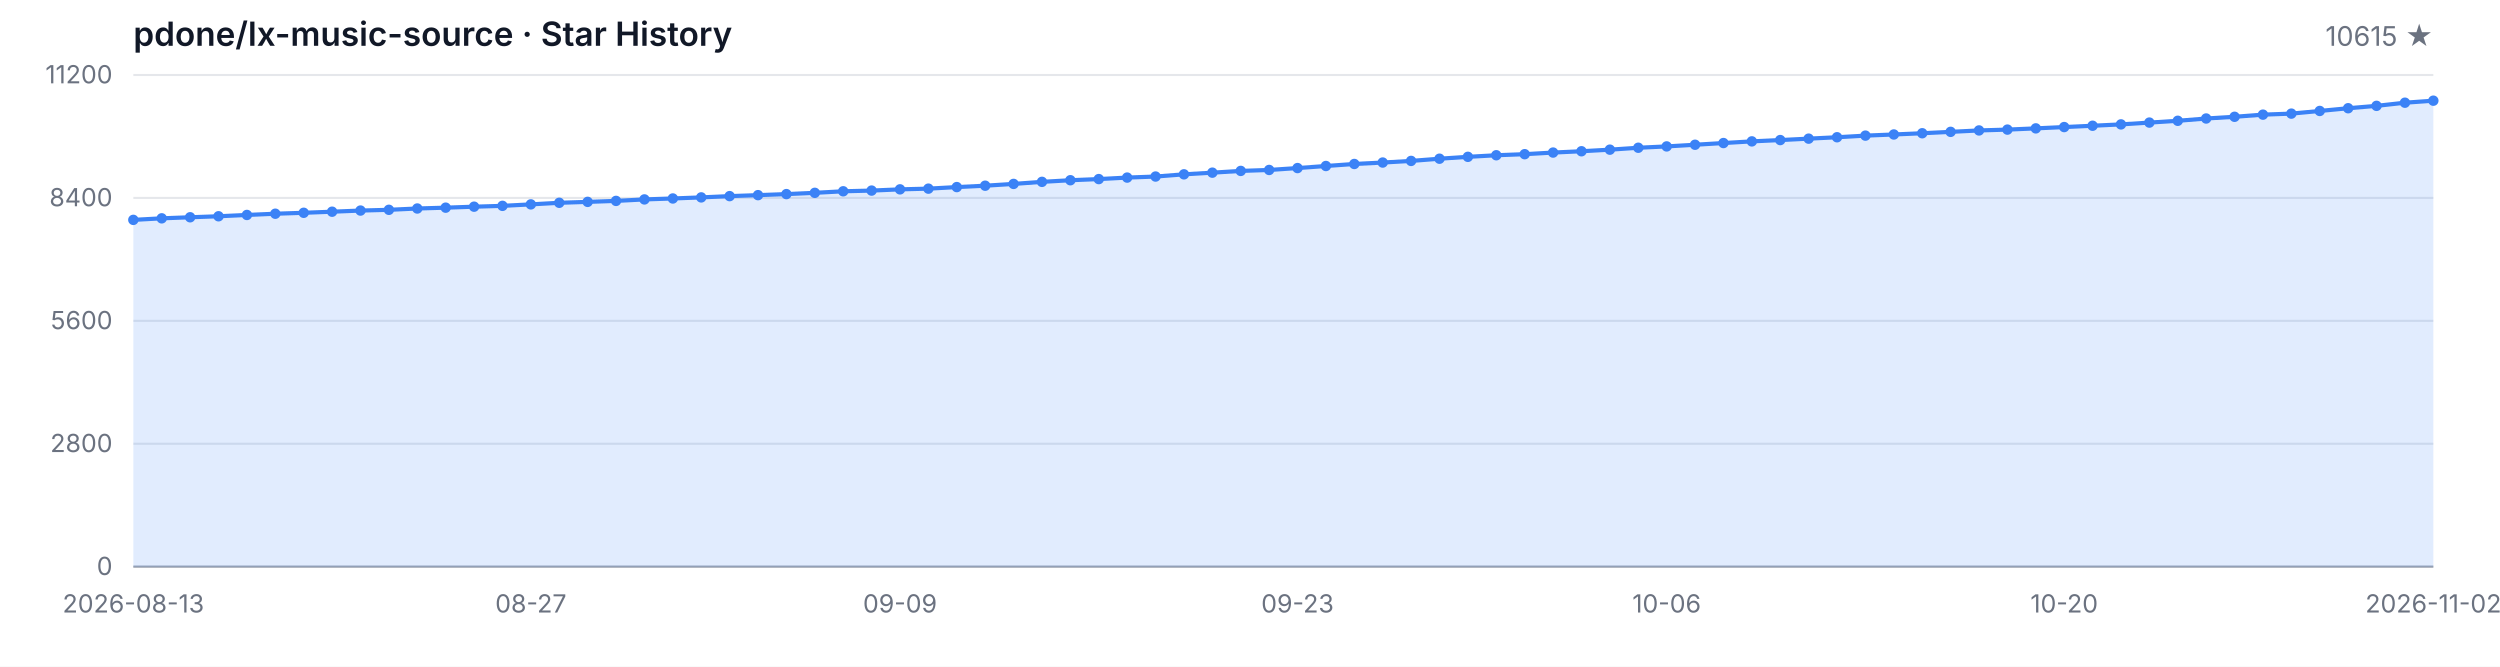
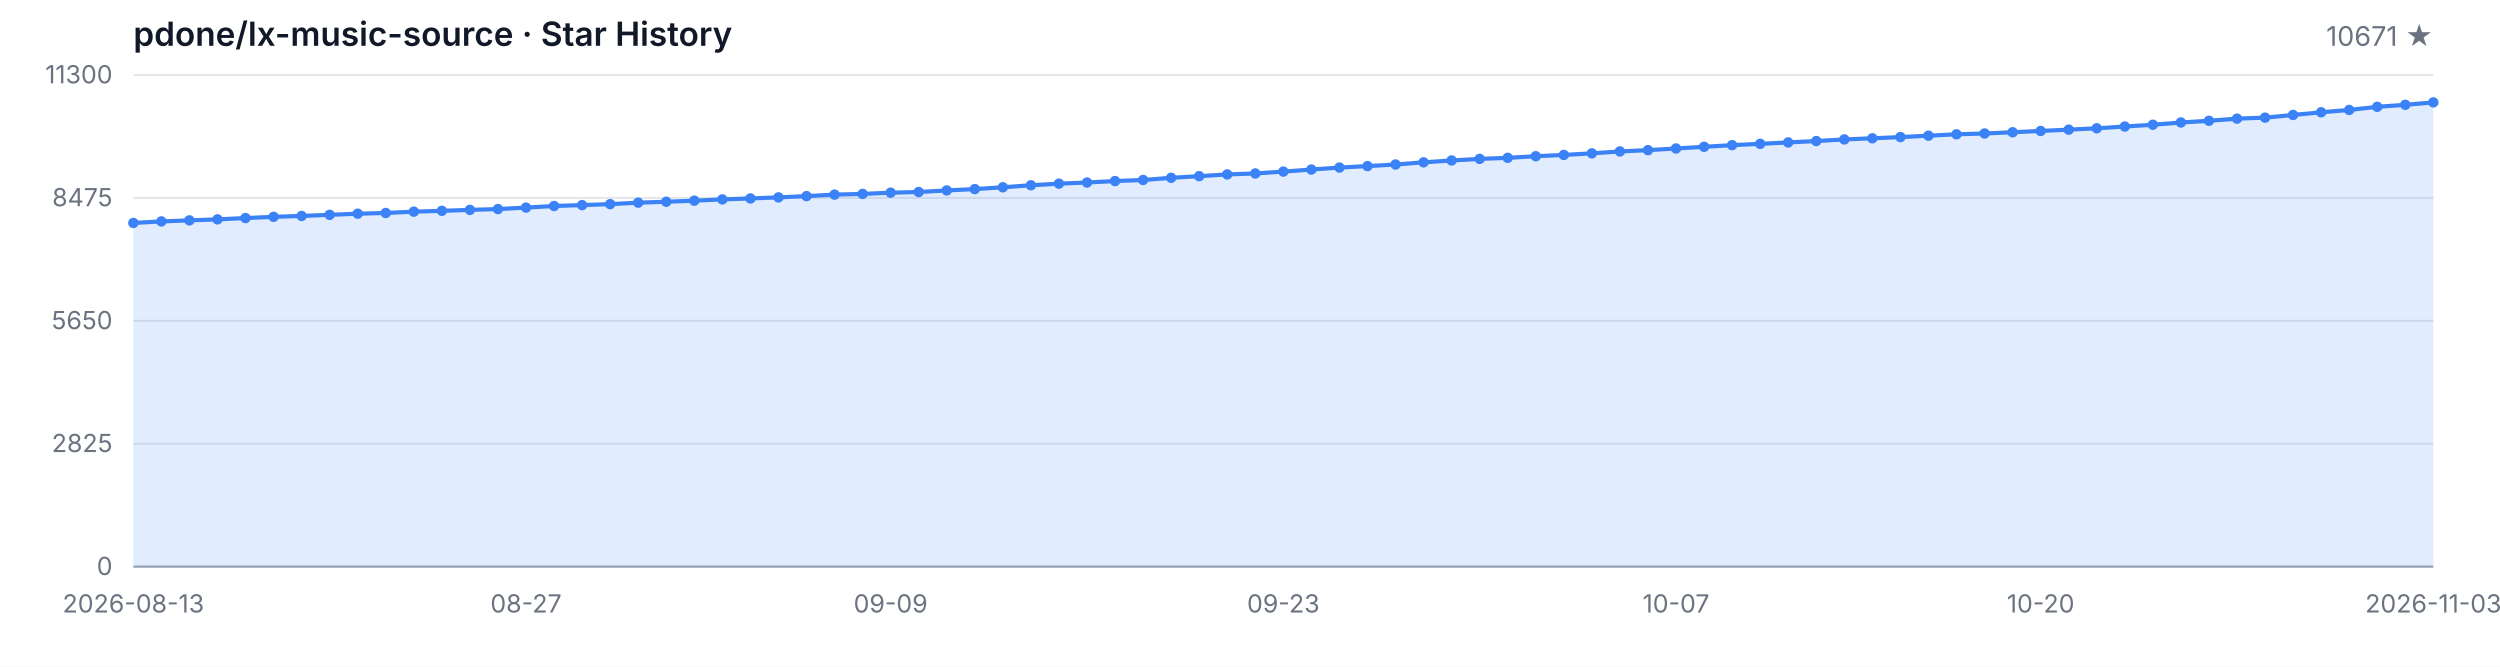
<svg xmlns="http://www.w3.org/2000/svg" width="1200" height="320" viewBox="0 0 1200 320" role="img" aria-label="Star History">
  <style>
  .bg { fill: #ffffff; }
  .grid { stroke: #e5e7eb; stroke-width: 1; }
  .axis { stroke: #9ca3af; stroke-width: 1; }
  .area { fill: rgba(59, 130, 246, 0.15); }
  .line { fill: none; stroke: #3b82f6; stroke-width: 2; stroke-linejoin: round; stroke-linecap: round; }
  .dot { fill: #3b82f6; }
  .tlabel { fill: #6b7280; font-family: -apple-system, BlinkMacSystemFont, 'Segoe UI', sans-serif; font-size: 12px; }
  .title { fill: #111827; font-family: -apple-system, BlinkMacSystemFont, 'Segoe UI', sans-serif; font-size: 16px; font-weight: 600; }
  .subtitle { fill: #6b7280; font-family: -apple-system, BlinkMacSystemFont, 'Segoe UI', sans-serif; font-size: 13px; }
  @media (prefers-color-scheme: dark) {
    .bg { fill: #0d1117; }
    .grid { stroke: #21262d; }
    .axis { stroke: #484f58; }
    .area { fill: rgba(58, 132, 255, 0.18); }
    .line { stroke: #58a6ff; }
    .dot { fill: #58a6ff; }
    .tlabel { fill: #8b949e; }
    .title { fill: #c9d1d9; }
    .subtitle { fill: #8b949e; }
  }
</style>
  <rect class="bg" width="1200" height="320" />
  <text class="title" x="64" y="22">pdone/lx-music-source · Star History</text>
-   <text class="subtitle" x="1168" y="22" text-anchor="end">10615 ★</text>
+   <text class="subtitle" x="1168" y="22" text-anchor="end">10671 ★</text>
  <line class="grid" x1="64" y1="272.00" x2="1168" y2="272.00" />
  <line class="grid" x1="64" y1="213.00" x2="1168" y2="213.00" />
  <line class="grid" x1="64" y1="154.00" x2="1168" y2="154.00" />
  <line class="grid" x1="64" y1="95.00" x2="1168" y2="95.00" />
  <line class="grid" x1="64" y1="36.00" x2="1168" y2="36.00" />
  <text class="tlabel" x="54" y="276.00" text-anchor="end">0</text>
-   <text class="tlabel" x="54" y="217.00" text-anchor="end">2800</text>
-   <text class="tlabel" x="54" y="158.00" text-anchor="end">5600</text>
-   <text class="tlabel" x="54" y="99.00" text-anchor="end">8400</text>
-   <text class="tlabel" x="54" y="40.00" text-anchor="end">11200</text>
+   <text class="tlabel" x="54" y="217.00" text-anchor="end">2825</text>
+   <text class="tlabel" x="54" y="158.00" text-anchor="end">5650</text>
+   <text class="tlabel" x="54" y="99.00" text-anchor="end">8475</text>
+   <text class="tlabel" x="54" y="40.00" text-anchor="end">11300</text>
  <line class="axis" x1="64" y1="272" x2="1168" y2="272" />
-   <path class="area" d="M 64.00 272.00 L 64.00 105.54 L 77.63 104.80 L 91.26 104.29 L 104.89 103.81 L 118.52 103.18 L 132.15 102.59 L 145.78 102.14 L 159.41 101.62 L 173.04 101.07 L 186.67 100.71 L 200.30 100.08 L 213.93 99.68 L 227.56 99.21 L 241.19 98.81 L 254.81 98.10 L 268.44 97.34 L 282.07 96.90 L 295.70 96.43 L 309.33 95.72 L 322.96 95.27 L 336.59 94.75 L 350.22 94.14 L 363.85 93.67 L 377.48 93.17 L 391.11 92.56 L 404.74 91.82 L 418.37 91.48 L 432.00 90.89 L 445.63 90.55 L 459.26 89.80 L 472.89 89.14 L 486.52 88.28 L 500.15 87.29 L 513.78 86.51 L 527.41 85.96 L 541.04 85.24 L 554.67 84.74 L 568.30 83.68 L 581.93 82.88 L 595.56 82.04 L 609.19 81.58 L 622.81 80.67 L 636.44 79.68 L 650.07 78.71 L 663.70 78.02 L 677.33 77.24 L 690.96 76.18 L 704.59 75.28 L 718.22 74.52 L 731.85 74.01 L 745.48 73.23 L 759.11 72.60 L 772.74 71.84 L 786.37 70.92 L 800.00 70.28 L 813.63 69.48 L 827.26 68.66 L 840.89 67.86 L 854.52 67.23 L 868.15 66.55 L 881.78 65.88 L 895.41 65.10 L 909.04 64.55 L 922.67 63.96 L 936.30 63.29 L 949.93 62.61 L 963.56 62.21 L 977.19 61.62 L 990.81 60.99 L 1004.44 60.36 L 1018.07 59.71 L 1031.70 58.84 L 1045.33 57.98 L 1058.96 56.88 L 1072.59 56.06 L 1086.22 55.03 L 1099.85 54.54 L 1113.48 53.26 L 1127.11 51.95 L 1140.74 50.81 L 1154.37 49.30 L 1168.00 48.33 L 1168.00 272.00 Z" />
-   <path class="line" d="M 64.00 105.54 L 77.63 104.80 L 91.26 104.29 L 104.89 103.81 L 118.52 103.18 L 132.15 102.59 L 145.78 102.14 L 159.41 101.62 L 173.04 101.07 L 186.67 100.71 L 200.30 100.08 L 213.93 99.68 L 227.56 99.21 L 241.19 98.81 L 254.81 98.10 L 268.44 97.34 L 282.07 96.90 L 295.70 96.43 L 309.33 95.72 L 322.96 95.27 L 336.59 94.75 L 350.22 94.14 L 363.85 93.67 L 377.48 93.17 L 391.11 92.56 L 404.74 91.82 L 418.37 91.48 L 432.00 90.89 L 445.63 90.55 L 459.26 89.80 L 472.89 89.14 L 486.52 88.28 L 500.15 87.29 L 513.78 86.51 L 527.41 85.96 L 541.04 85.24 L 554.67 84.74 L 568.30 83.68 L 581.93 82.88 L 595.56 82.04 L 609.19 81.58 L 622.81 80.67 L 636.44 79.68 L 650.07 78.71 L 663.70 78.02 L 677.33 77.24 L 690.96 76.18 L 704.59 75.28 L 718.22 74.52 L 731.85 74.01 L 745.48 73.23 L 759.11 72.60 L 772.74 71.84 L 786.37 70.92 L 800.00 70.28 L 813.63 69.48 L 827.26 68.66 L 840.89 67.86 L 854.52 67.23 L 868.15 66.55 L 881.78 65.88 L 895.41 65.10 L 909.04 64.55 L 922.67 63.96 L 936.30 63.29 L 949.93 62.61 L 963.56 62.21 L 977.19 61.62 L 990.81 60.99 L 1004.44 60.36 L 1018.07 59.71 L 1031.70 58.84 L 1045.33 57.98 L 1058.96 56.88 L 1072.59 56.06 L 1086.22 55.03 L 1099.85 54.54 L 1113.48 53.26 L 1127.11 51.95 L 1140.74 50.81 L 1154.37 49.30 L 1168.00 48.33" />
-   <circle class="dot" cx="64.00" cy="105.54" r="2.5" />
-   <circle class="dot" cx="77.63" cy="104.80" r="2.5" />
-   <circle class="dot" cx="91.26" cy="104.29" r="2.5" />
-   <circle class="dot" cx="104.89" cy="103.81" r="2.5" />
-   <circle class="dot" cx="118.52" cy="103.18" r="2.5" />
-   <circle class="dot" cx="132.15" cy="102.59" r="2.5" />
-   <circle class="dot" cx="145.78" cy="102.14" r="2.5" />
-   <circle class="dot" cx="159.41" cy="101.62" r="2.5" />
-   <circle class="dot" cx="173.04" cy="101.07" r="2.5" />
-   <circle class="dot" cx="186.67" cy="100.71" r="2.5" />
-   <circle class="dot" cx="200.30" cy="100.08" r="2.5" />
-   <circle class="dot" cx="213.93" cy="99.68" r="2.5" />
-   <circle class="dot" cx="227.56" cy="99.21" r="2.5" />
-   <circle class="dot" cx="241.19" cy="98.81" r="2.5" />
-   <circle class="dot" cx="254.81" cy="98.10" r="2.5" />
-   <circle class="dot" cx="268.44" cy="97.34" r="2.5" />
-   <circle class="dot" cx="282.07" cy="96.90" r="2.5" />
-   <circle class="dot" cx="295.70" cy="96.43" r="2.5" />
-   <circle class="dot" cx="309.33" cy="95.72" r="2.5" />
-   <circle class="dot" cx="322.96" cy="95.27" r="2.5" />
-   <circle class="dot" cx="336.59" cy="94.75" r="2.5" />
-   <circle class="dot" cx="350.22" cy="94.14" r="2.5" />
-   <circle class="dot" cx="363.85" cy="93.67" r="2.5" />
-   <circle class="dot" cx="377.48" cy="93.17" r="2.5" />
-   <circle class="dot" cx="391.11" cy="92.56" r="2.5" />
-   <circle class="dot" cx="404.74" cy="91.82" r="2.5" />
-   <circle class="dot" cx="418.37" cy="91.48" r="2.5" />
-   <circle class="dot" cx="432.00" cy="90.89" r="2.5" />
-   <circle class="dot" cx="445.63" cy="90.55" r="2.5" />
-   <circle class="dot" cx="459.26" cy="89.80" r="2.5" />
-   <circle class="dot" cx="472.89" cy="89.14" r="2.5" />
-   <circle class="dot" cx="486.52" cy="88.28" r="2.5" />
-   <circle class="dot" cx="500.15" cy="87.29" r="2.5" />
-   <circle class="dot" cx="513.78" cy="86.51" r="2.5" />
-   <circle class="dot" cx="527.41" cy="85.96" r="2.5" />
-   <circle class="dot" cx="541.04" cy="85.24" r="2.5" />
-   <circle class="dot" cx="554.67" cy="84.74" r="2.5" />
-   <circle class="dot" cx="568.30" cy="83.68" r="2.5" />
-   <circle class="dot" cx="581.93" cy="82.88" r="2.5" />
-   <circle class="dot" cx="595.56" cy="82.04" r="2.5" />
-   <circle class="dot" cx="609.19" cy="81.58" r="2.5" />
-   <circle class="dot" cx="622.81" cy="80.67" r="2.5" />
-   <circle class="dot" cx="636.44" cy="79.68" r="2.5" />
-   <circle class="dot" cx="650.07" cy="78.71" r="2.5" />
-   <circle class="dot" cx="663.70" cy="78.02" r="2.5" />
-   <circle class="dot" cx="677.33" cy="77.24" r="2.5" />
-   <circle class="dot" cx="690.96" cy="76.18" r="2.5" />
-   <circle class="dot" cx="704.59" cy="75.28" r="2.5" />
-   <circle class="dot" cx="718.22" cy="74.52" r="2.5" />
-   <circle class="dot" cx="731.85" cy="74.01" r="2.5" />
-   <circle class="dot" cx="745.48" cy="73.23" r="2.5" />
-   <circle class="dot" cx="759.11" cy="72.60" r="2.5" />
-   <circle class="dot" cx="772.74" cy="71.84" r="2.5" />
-   <circle class="dot" cx="786.37" cy="70.92" r="2.5" />
-   <circle class="dot" cx="800.00" cy="70.28" r="2.5" />
-   <circle class="dot" cx="813.63" cy="69.48" r="2.5" />
-   <circle class="dot" cx="827.26" cy="68.66" r="2.5" />
-   <circle class="dot" cx="840.89" cy="67.86" r="2.5" />
-   <circle class="dot" cx="854.52" cy="67.23" r="2.5" />
-   <circle class="dot" cx="868.15" cy="66.55" r="2.5" />
-   <circle class="dot" cx="881.78" cy="65.88" r="2.5" />
-   <circle class="dot" cx="895.41" cy="65.10" r="2.5" />
-   <circle class="dot" cx="909.04" cy="64.55" r="2.5" />
-   <circle class="dot" cx="922.67" cy="63.96" r="2.5" />
-   <circle class="dot" cx="936.30" cy="63.29" r="2.5" />
-   <circle class="dot" cx="949.93" cy="62.61" r="2.5" />
-   <circle class="dot" cx="963.56" cy="62.21" r="2.5" />
-   <circle class="dot" cx="977.19" cy="61.62" r="2.5" />
-   <circle class="dot" cx="990.81" cy="60.99" r="2.5" />
-   <circle class="dot" cx="1004.44" cy="60.36" r="2.5" />
-   <circle class="dot" cx="1018.07" cy="59.71" r="2.5" />
-   <circle class="dot" cx="1031.70" cy="58.84" r="2.5" />
-   <circle class="dot" cx="1045.33" cy="57.98" r="2.5" />
-   <circle class="dot" cx="1058.96" cy="56.88" r="2.5" />
-   <circle class="dot" cx="1072.59" cy="56.06" r="2.5" />
-   <circle class="dot" cx="1086.22" cy="55.03" r="2.5" />
-   <circle class="dot" cx="1099.85" cy="54.54" r="2.5" />
-   <circle class="dot" cx="1113.48" cy="53.26" r="2.5" />
-   <circle class="dot" cx="1127.11" cy="51.95" r="2.5" />
-   <circle class="dot" cx="1140.74" cy="50.81" r="2.5" />
-   <circle class="dot" cx="1154.37" cy="49.30" r="2.5" />
-   <circle class="dot" cx="1168.00" cy="48.33" r="2.5" />
+   <path class="area" d="M 64.00 272.00 L 64.00 107.01 L 77.46 106.28 L 90.93 105.78 L 104.39 105.30 L 117.85 104.67 L 131.32 104.08 L 144.78 103.65 L 158.24 103.12 L 171.71 102.58 L 185.17 102.23 L 198.63 101.60 L 212.10 101.20 L 225.56 100.74 L 239.02 100.35 L 252.49 99.64 L 265.95 98.88 L 279.41 98.45 L 292.88 97.99 L 306.34 97.28 L 319.80 96.84 L 333.27 96.32 L 346.73 95.71 L 360.20 95.25 L 373.66 94.75 L 387.12 94.14 L 400.59 93.41 L 414.05 93.08 L 427.51 92.49 L 440.98 92.16 L 454.44 91.41 L 467.90 90.76 L 481.37 89.90 L 494.83 88.92 L 508.29 88.15 L 521.76 87.61 L 535.22 86.90 L 548.68 86.40 L 562.15 85.35 L 575.61 84.56 L 589.07 83.72 L 602.54 83.26 L 616.00 82.36 L 629.46 81.38 L 642.93 80.42 L 656.39 79.73 L 669.85 78.96 L 683.32 77.92 L 696.78 77.02 L 710.24 76.27 L 723.71 75.76 L 737.17 74.99 L 750.63 74.37 L 764.10 73.61 L 777.56 72.69 L 791.02 72.07 L 804.49 71.27 L 817.95 70.46 L 831.41 69.67 L 844.88 69.04 L 858.34 68.37 L 871.80 67.70 L 885.27 66.93 L 898.73 66.39 L 912.20 65.80 L 925.66 65.13 L 939.12 64.47 L 952.59 64.07 L 966.05 63.48 L 979.51 62.86 L 992.98 62.23 L 1006.44 61.58 L 1019.90 60.73 L 1033.37 59.87 L 1046.83 58.79 L 1060.29 57.97 L 1073.76 56.95 L 1087.22 56.47 L 1100.68 55.19 L 1114.15 53.90 L 1127.61 52.77 L 1141.07 51.27 L 1154.54 50.31 L 1168.00 49.14 L 1168.00 272.00 Z" />
+   <path class="line" d="M 64.00 107.01 L 77.46 106.28 L 90.93 105.78 L 104.39 105.30 L 117.85 104.67 L 131.32 104.08 L 144.78 103.65 L 158.24 103.12 L 171.71 102.58 L 185.17 102.23 L 198.63 101.60 L 212.10 101.20 L 225.56 100.74 L 239.02 100.35 L 252.49 99.64 L 265.95 98.88 L 279.41 98.45 L 292.88 97.99 L 306.34 97.28 L 319.80 96.84 L 333.27 96.32 L 346.73 95.71 L 360.20 95.25 L 373.66 94.75 L 387.12 94.14 L 400.59 93.41 L 414.05 93.08 L 427.51 92.49 L 440.98 92.16 L 454.44 91.41 L 467.90 90.76 L 481.37 89.90 L 494.83 88.92 L 508.29 88.15 L 521.76 87.61 L 535.22 86.90 L 548.68 86.40 L 562.15 85.35 L 575.61 84.56 L 589.07 83.72 L 602.54 83.26 L 616.00 82.36 L 629.46 81.38 L 642.93 80.42 L 656.39 79.73 L 669.85 78.96 L 683.32 77.92 L 696.78 77.02 L 710.24 76.27 L 723.71 75.76 L 737.17 74.99 L 750.63 74.37 L 764.10 73.61 L 777.56 72.69 L 791.02 72.07 L 804.49 71.27 L 817.95 70.46 L 831.41 69.67 L 844.88 69.04 L 858.34 68.37 L 871.80 67.70 L 885.27 66.93 L 898.73 66.39 L 912.20 65.80 L 925.66 65.13 L 939.12 64.47 L 952.59 64.07 L 966.05 63.48 L 979.51 62.86 L 992.98 62.23 L 1006.44 61.58 L 1019.90 60.73 L 1033.37 59.87 L 1046.83 58.79 L 1060.29 57.97 L 1073.76 56.95 L 1087.22 56.47 L 1100.68 55.19 L 1114.15 53.90 L 1127.61 52.77 L 1141.07 51.27 L 1154.54 50.31 L 1168.00 49.14" />
+   <circle class="dot" cx="64.00" cy="107.01" r="2.5" />
+   <circle class="dot" cx="77.46" cy="106.28" r="2.5" />
+   <circle class="dot" cx="90.93" cy="105.78" r="2.5" />
+   <circle class="dot" cx="104.39" cy="105.30" r="2.5" />
+   <circle class="dot" cx="117.85" cy="104.67" r="2.5" />
+   <circle class="dot" cx="131.32" cy="104.08" r="2.5" />
+   <circle class="dot" cx="144.78" cy="103.65" r="2.5" />
+   <circle class="dot" cx="158.24" cy="103.12" r="2.5" />
+   <circle class="dot" cx="171.71" cy="102.58" r="2.5" />
+   <circle class="dot" cx="185.17" cy="102.23" r="2.5" />
+   <circle class="dot" cx="198.63" cy="101.60" r="2.5" />
+   <circle class="dot" cx="212.10" cy="101.20" r="2.5" />
+   <circle class="dot" cx="225.56" cy="100.74" r="2.5" />
+   <circle class="dot" cx="239.02" cy="100.35" r="2.5" />
+   <circle class="dot" cx="252.49" cy="99.64" r="2.5" />
+   <circle class="dot" cx="265.95" cy="98.88" r="2.5" />
+   <circle class="dot" cx="279.41" cy="98.45" r="2.5" />
+   <circle class="dot" cx="292.88" cy="97.99" r="2.5" />
+   <circle class="dot" cx="306.34" cy="97.28" r="2.5" />
+   <circle class="dot" cx="319.80" cy="96.84" r="2.5" />
+   <circle class="dot" cx="333.27" cy="96.32" r="2.5" />
+   <circle class="dot" cx="346.73" cy="95.71" r="2.5" />
+   <circle class="dot" cx="360.20" cy="95.25" r="2.5" />
+   <circle class="dot" cx="373.66" cy="94.75" r="2.5" />
+   <circle class="dot" cx="387.12" cy="94.14" r="2.5" />
+   <circle class="dot" cx="400.59" cy="93.41" r="2.5" />
+   <circle class="dot" cx="414.05" cy="93.08" r="2.5" />
+   <circle class="dot" cx="427.51" cy="92.49" r="2.5" />
+   <circle class="dot" cx="440.98" cy="92.16" r="2.5" />
+   <circle class="dot" cx="454.44" cy="91.41" r="2.5" />
+   <circle class="dot" cx="467.90" cy="90.76" r="2.5" />
+   <circle class="dot" cx="481.37" cy="89.90" r="2.5" />
+   <circle class="dot" cx="494.83" cy="88.92" r="2.5" />
+   <circle class="dot" cx="508.29" cy="88.15" r="2.5" />
+   <circle class="dot" cx="521.76" cy="87.61" r="2.5" />
+   <circle class="dot" cx="535.22" cy="86.90" r="2.5" />
+   <circle class="dot" cx="548.68" cy="86.40" r="2.5" />
+   <circle class="dot" cx="562.15" cy="85.35" r="2.5" />
+   <circle class="dot" cx="575.61" cy="84.56" r="2.5" />
+   <circle class="dot" cx="589.07" cy="83.72" r="2.5" />
+   <circle class="dot" cx="602.54" cy="83.26" r="2.5" />
+   <circle class="dot" cx="616.00" cy="82.36" r="2.5" />
+   <circle class="dot" cx="629.46" cy="81.38" r="2.5" />
+   <circle class="dot" cx="642.93" cy="80.42" r="2.5" />
+   <circle class="dot" cx="656.39" cy="79.73" r="2.5" />
+   <circle class="dot" cx="669.85" cy="78.96" r="2.5" />
+   <circle class="dot" cx="683.32" cy="77.92" r="2.5" />
+   <circle class="dot" cx="696.78" cy="77.02" r="2.5" />
+   <circle class="dot" cx="710.24" cy="76.27" r="2.5" />
+   <circle class="dot" cx="723.71" cy="75.76" r="2.5" />
+   <circle class="dot" cx="737.17" cy="74.99" r="2.5" />
+   <circle class="dot" cx="750.63" cy="74.37" r="2.5" />
+   <circle class="dot" cx="764.10" cy="73.61" r="2.5" />
+   <circle class="dot" cx="777.56" cy="72.69" r="2.5" />
+   <circle class="dot" cx="791.02" cy="72.07" r="2.5" />
+   <circle class="dot" cx="804.49" cy="71.27" r="2.5" />
+   <circle class="dot" cx="817.95" cy="70.46" r="2.5" />
+   <circle class="dot" cx="831.41" cy="69.67" r="2.5" />
+   <circle class="dot" cx="844.88" cy="69.04" r="2.5" />
+   <circle class="dot" cx="858.34" cy="68.37" r="2.5" />
+   <circle class="dot" cx="871.80" cy="67.70" r="2.5" />
+   <circle class="dot" cx="885.27" cy="66.93" r="2.5" />
+   <circle class="dot" cx="898.73" cy="66.39" r="2.5" />
+   <circle class="dot" cx="912.20" cy="65.80" r="2.5" />
+   <circle class="dot" cx="925.66" cy="65.13" r="2.5" />
+   <circle class="dot" cx="939.12" cy="64.47" r="2.5" />
+   <circle class="dot" cx="952.59" cy="64.07" r="2.5" />
+   <circle class="dot" cx="966.05" cy="63.48" r="2.5" />
+   <circle class="dot" cx="979.51" cy="62.86" r="2.5" />
+   <circle class="dot" cx="992.98" cy="62.23" r="2.5" />
+   <circle class="dot" cx="1006.44" cy="61.58" r="2.5" />
+   <circle class="dot" cx="1019.90" cy="60.73" r="2.5" />
+   <circle class="dot" cx="1033.37" cy="59.87" r="2.5" />
+   <circle class="dot" cx="1046.83" cy="58.79" r="2.5" />
+   <circle class="dot" cx="1060.29" cy="57.97" r="2.5" />
+   <circle class="dot" cx="1073.76" cy="56.95" r="2.5" />
+   <circle class="dot" cx="1087.22" cy="56.47" r="2.5" />
+   <circle class="dot" cx="1100.68" cy="55.19" r="2.5" />
+   <circle class="dot" cx="1114.15" cy="53.90" r="2.5" />
+   <circle class="dot" cx="1127.61" cy="52.77" r="2.5" />
+   <circle class="dot" cx="1141.07" cy="51.27" r="2.5" />
+   <circle class="dot" cx="1154.54" cy="50.31" r="2.5" />
+   <circle class="dot" cx="1168.00" cy="49.14" r="2.5" />
  <text class="tlabel" x="64.00" y="294" text-anchor="middle">2026-08-13</text>
-   <text class="tlabel" x="254.81" y="294" text-anchor="middle">08-27</text>
-   <text class="tlabel" x="432.00" y="294" text-anchor="middle">09-09</text>
-   <text class="tlabel" x="622.81" y="294" text-anchor="middle">09-23</text>
-   <text class="tlabel" x="800.00" y="294" text-anchor="middle">10-06</text>
-   <text class="tlabel" x="990.81" y="294" text-anchor="middle">10-20</text>
-   <text class="tlabel" x="1168.00" y="294" text-anchor="middle">2026-11-02</text>
+   <text class="tlabel" x="252.49" y="294" text-anchor="middle">08-27</text>
+   <text class="tlabel" x="427.51" y="294" text-anchor="middle">09-09</text>
+   <text class="tlabel" x="616.00" y="294" text-anchor="middle">09-23</text>
+   <text class="tlabel" x="804.49" y="294" text-anchor="middle">10-07</text>
+   <text class="tlabel" x="979.51" y="294" text-anchor="middle">10-20</text>
+   <text class="tlabel" x="1168.00" y="294" text-anchor="middle">2026-11-03</text>
</svg>
